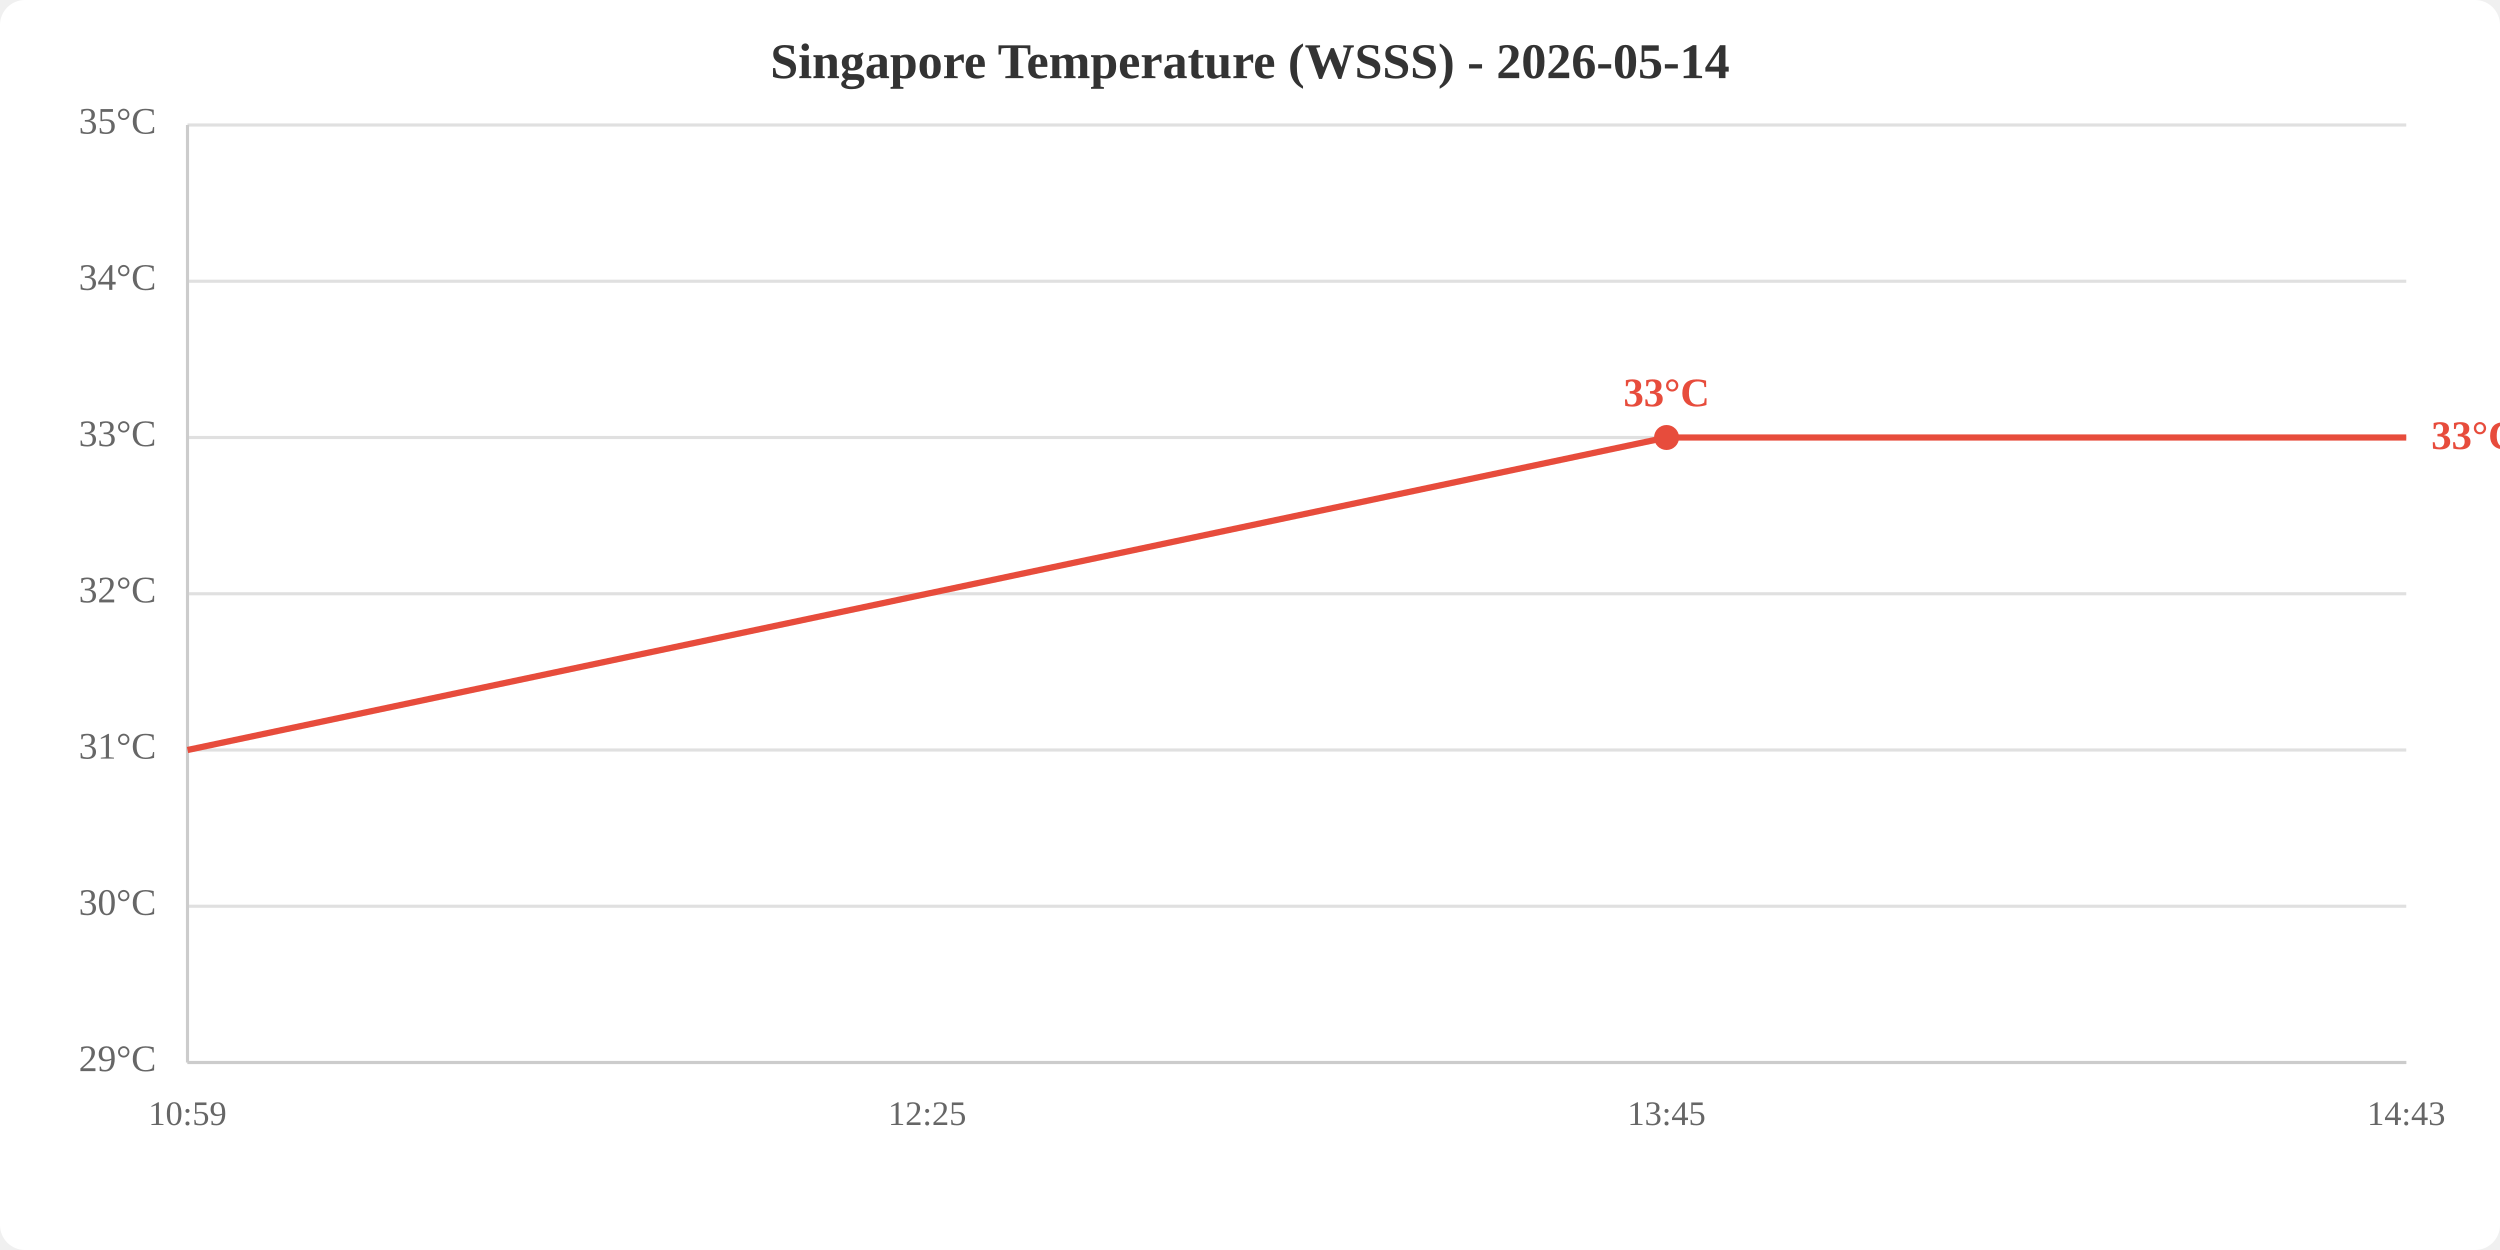
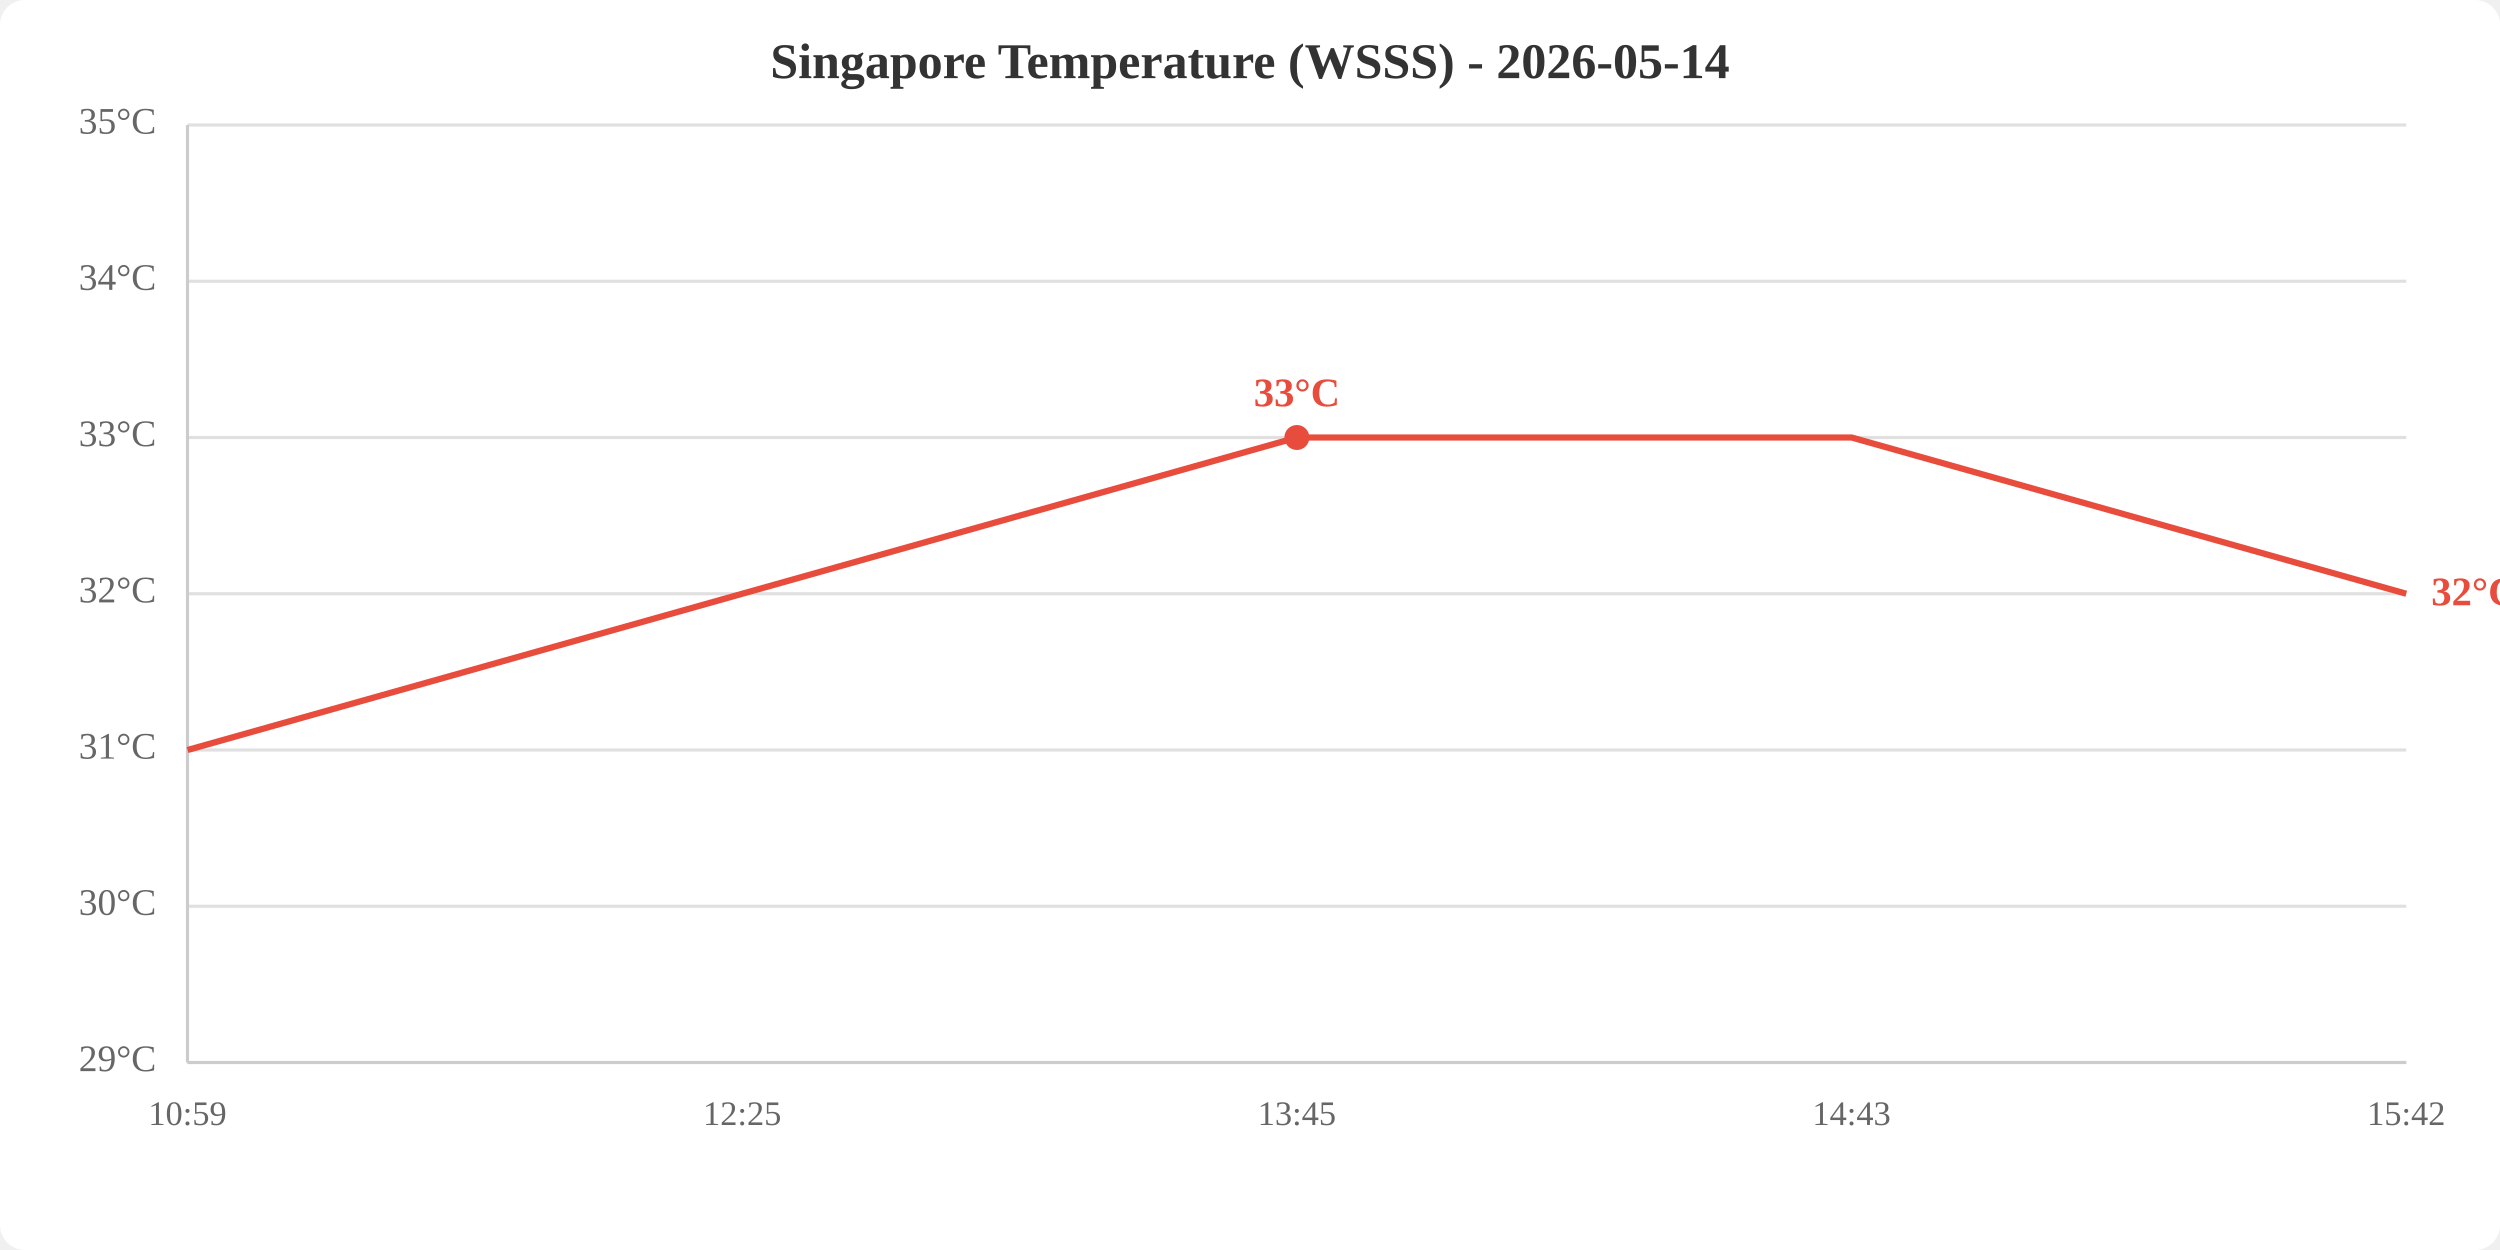
<svg xmlns="http://www.w3.org/2000/svg" viewBox="0 0 800 400" width="800" height="400">
  <rect width="800" height="400" fill="white" rx="8" />
  <text x="400.0" y="25" text-anchor="middle" font-size="16" font-weight="bold" fill="#333">Singapore Temperature (WSSS) - 2026-05-14</text>
  <line x1="60" y1="340.0" x2="770" y2="340.0" stroke="#e0e0e0" stroke-width="1" />
  <line x1="60" y1="290.0" x2="770" y2="290.0" stroke="#e0e0e0" stroke-width="1" />
  <line x1="60" y1="240.0" x2="770" y2="240.0" stroke="#e0e0e0" stroke-width="1" />
  <line x1="60" y1="190.0" x2="770" y2="190.0" stroke="#e0e0e0" stroke-width="1" />
  <line x1="60" y1="140.0" x2="770" y2="140.0" stroke="#e0e0e0" stroke-width="1" />
  <line x1="60" y1="90.0" x2="770" y2="90.0" stroke="#e0e0e0" stroke-width="1" />
  <line x1="60" y1="40.0" x2="770" y2="40.0" stroke="#e0e0e0" stroke-width="1" />
  <text x="50" y="340.0" text-anchor="end" dominant-baseline="middle" fill="#666" font-size="12">29°C</text>
  <text x="50" y="290.0" text-anchor="end" dominant-baseline="middle" fill="#666" font-size="12">30°C</text>
  <text x="50" y="240.0" text-anchor="end" dominant-baseline="middle" fill="#666" font-size="12">31°C</text>
  <text x="50" y="190.0" text-anchor="end" dominant-baseline="middle" fill="#666" font-size="12">32°C</text>
  <text x="50" y="140.0" text-anchor="end" dominant-baseline="middle" fill="#666" font-size="12">33°C</text>
  <text x="50" y="90.0" text-anchor="end" dominant-baseline="middle" fill="#666" font-size="12">34°C</text>
  <text x="50" y="40.0" text-anchor="end" dominant-baseline="middle" fill="#666" font-size="12">35°C</text>
  <text x="60.0" y="360" text-anchor="middle" fill="#666" font-size="11">10:59</text>
-   <text x="296.7" y="360" text-anchor="middle" fill="#666" font-size="11">12:25</text>
-   <text x="533.3" y="360" text-anchor="middle" fill="#666" font-size="11">13:45</text>
-   <text x="770.0" y="360" text-anchor="middle" fill="#666" font-size="11">14:43</text>
+   <text x="237.5" y="360" text-anchor="middle" fill="#666" font-size="11">12:25</text>
+   <text x="415.0" y="360" text-anchor="middle" fill="#666" font-size="11">13:45</text>
+   <text x="592.5" y="360" text-anchor="middle" fill="#666" font-size="11">14:43</text>
+   <text x="770.0" y="360" text-anchor="middle" fill="#666" font-size="11">15:42</text>
  <line x1="60" y1="40" x2="60" y2="340" stroke="#ccc" stroke-width="1" />
  <line x1="60" y1="340" x2="770" y2="340" stroke="#ccc" stroke-width="1" />
-   <polyline points="60.0,240.0 296.7,190.0 533.3,140.0 770.0,140.0" fill="none" stroke="#e74c3c" stroke-width="2" />
-   <circle cx="533.3" cy="140.0" r="4" fill="#e74c3c" />
-   <text x="533.3" y="130.0" text-anchor="middle" fill="#e74c3c" font-size="13" font-weight="bold">33°C</text>
-   <text x="778.0" y="140.0" fill="#e74c3c" font-size="13" font-weight="bold" dominant-baseline="middle">33°C</text>
+   <polyline points="60.0,240.0 237.5,190.0 415.0,140.0 592.5,140.0 770.0,190.0" fill="none" stroke="#e74c3c" stroke-width="2" />
+   <circle cx="415.0" cy="140.0" r="4" fill="#e74c3c" />
+   <text x="415.0" y="130.0" text-anchor="middle" fill="#e74c3c" font-size="13" font-weight="bold">33°C</text>
+   <text x="778.0" y="190.0" fill="#e74c3c" font-size="13" font-weight="bold" dominant-baseline="middle">32°C</text>
</svg>
